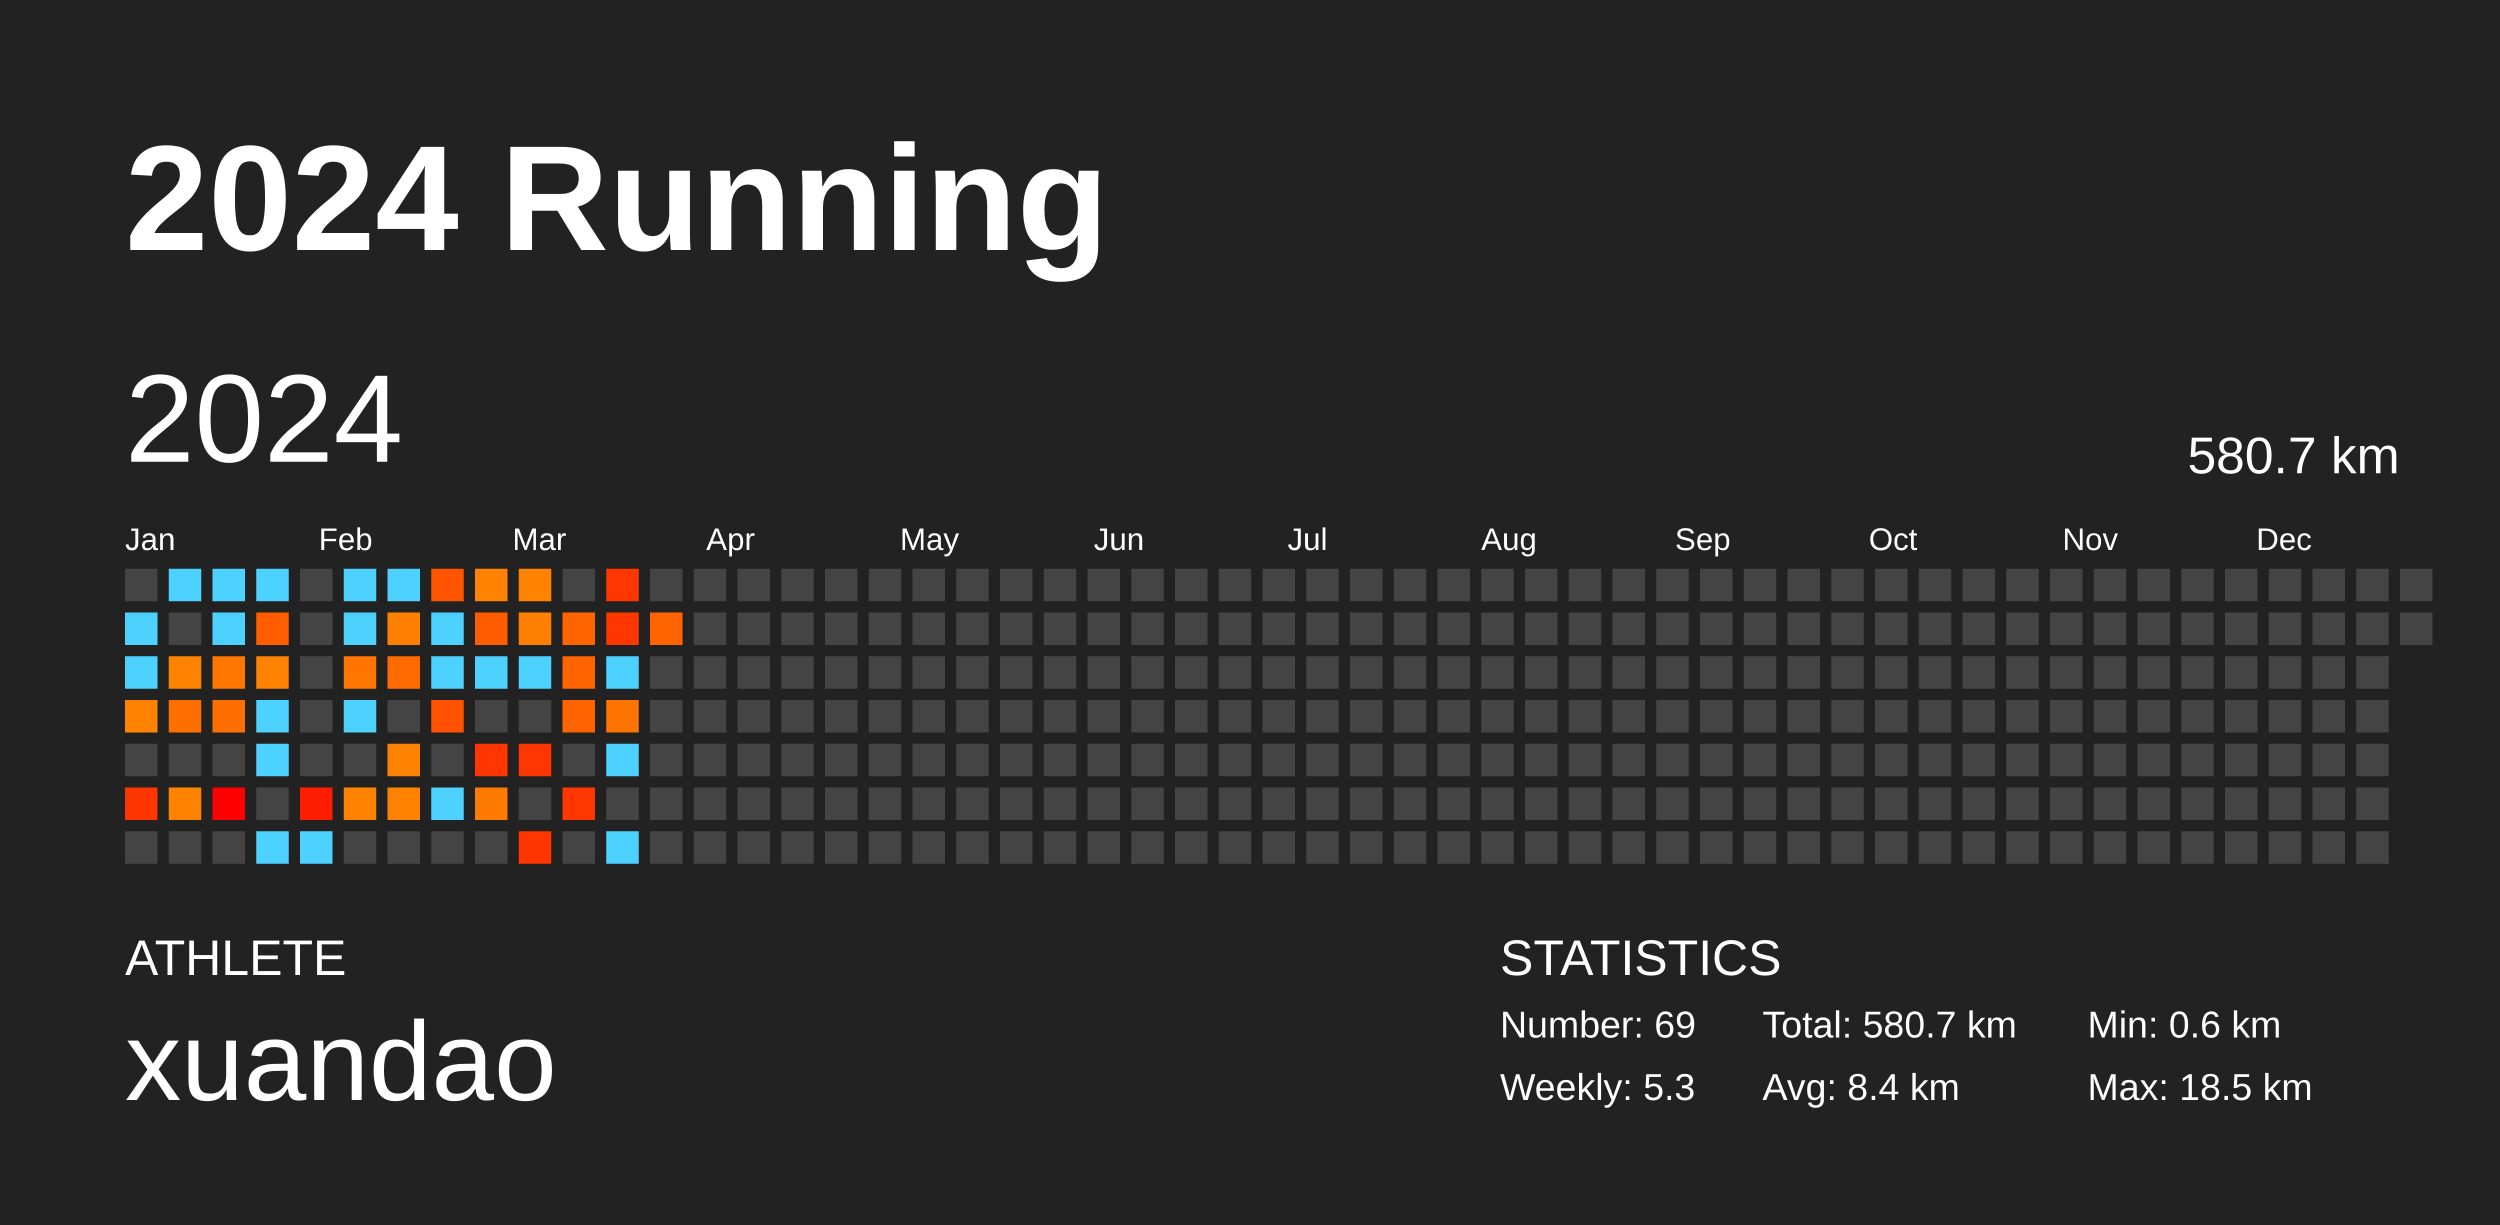
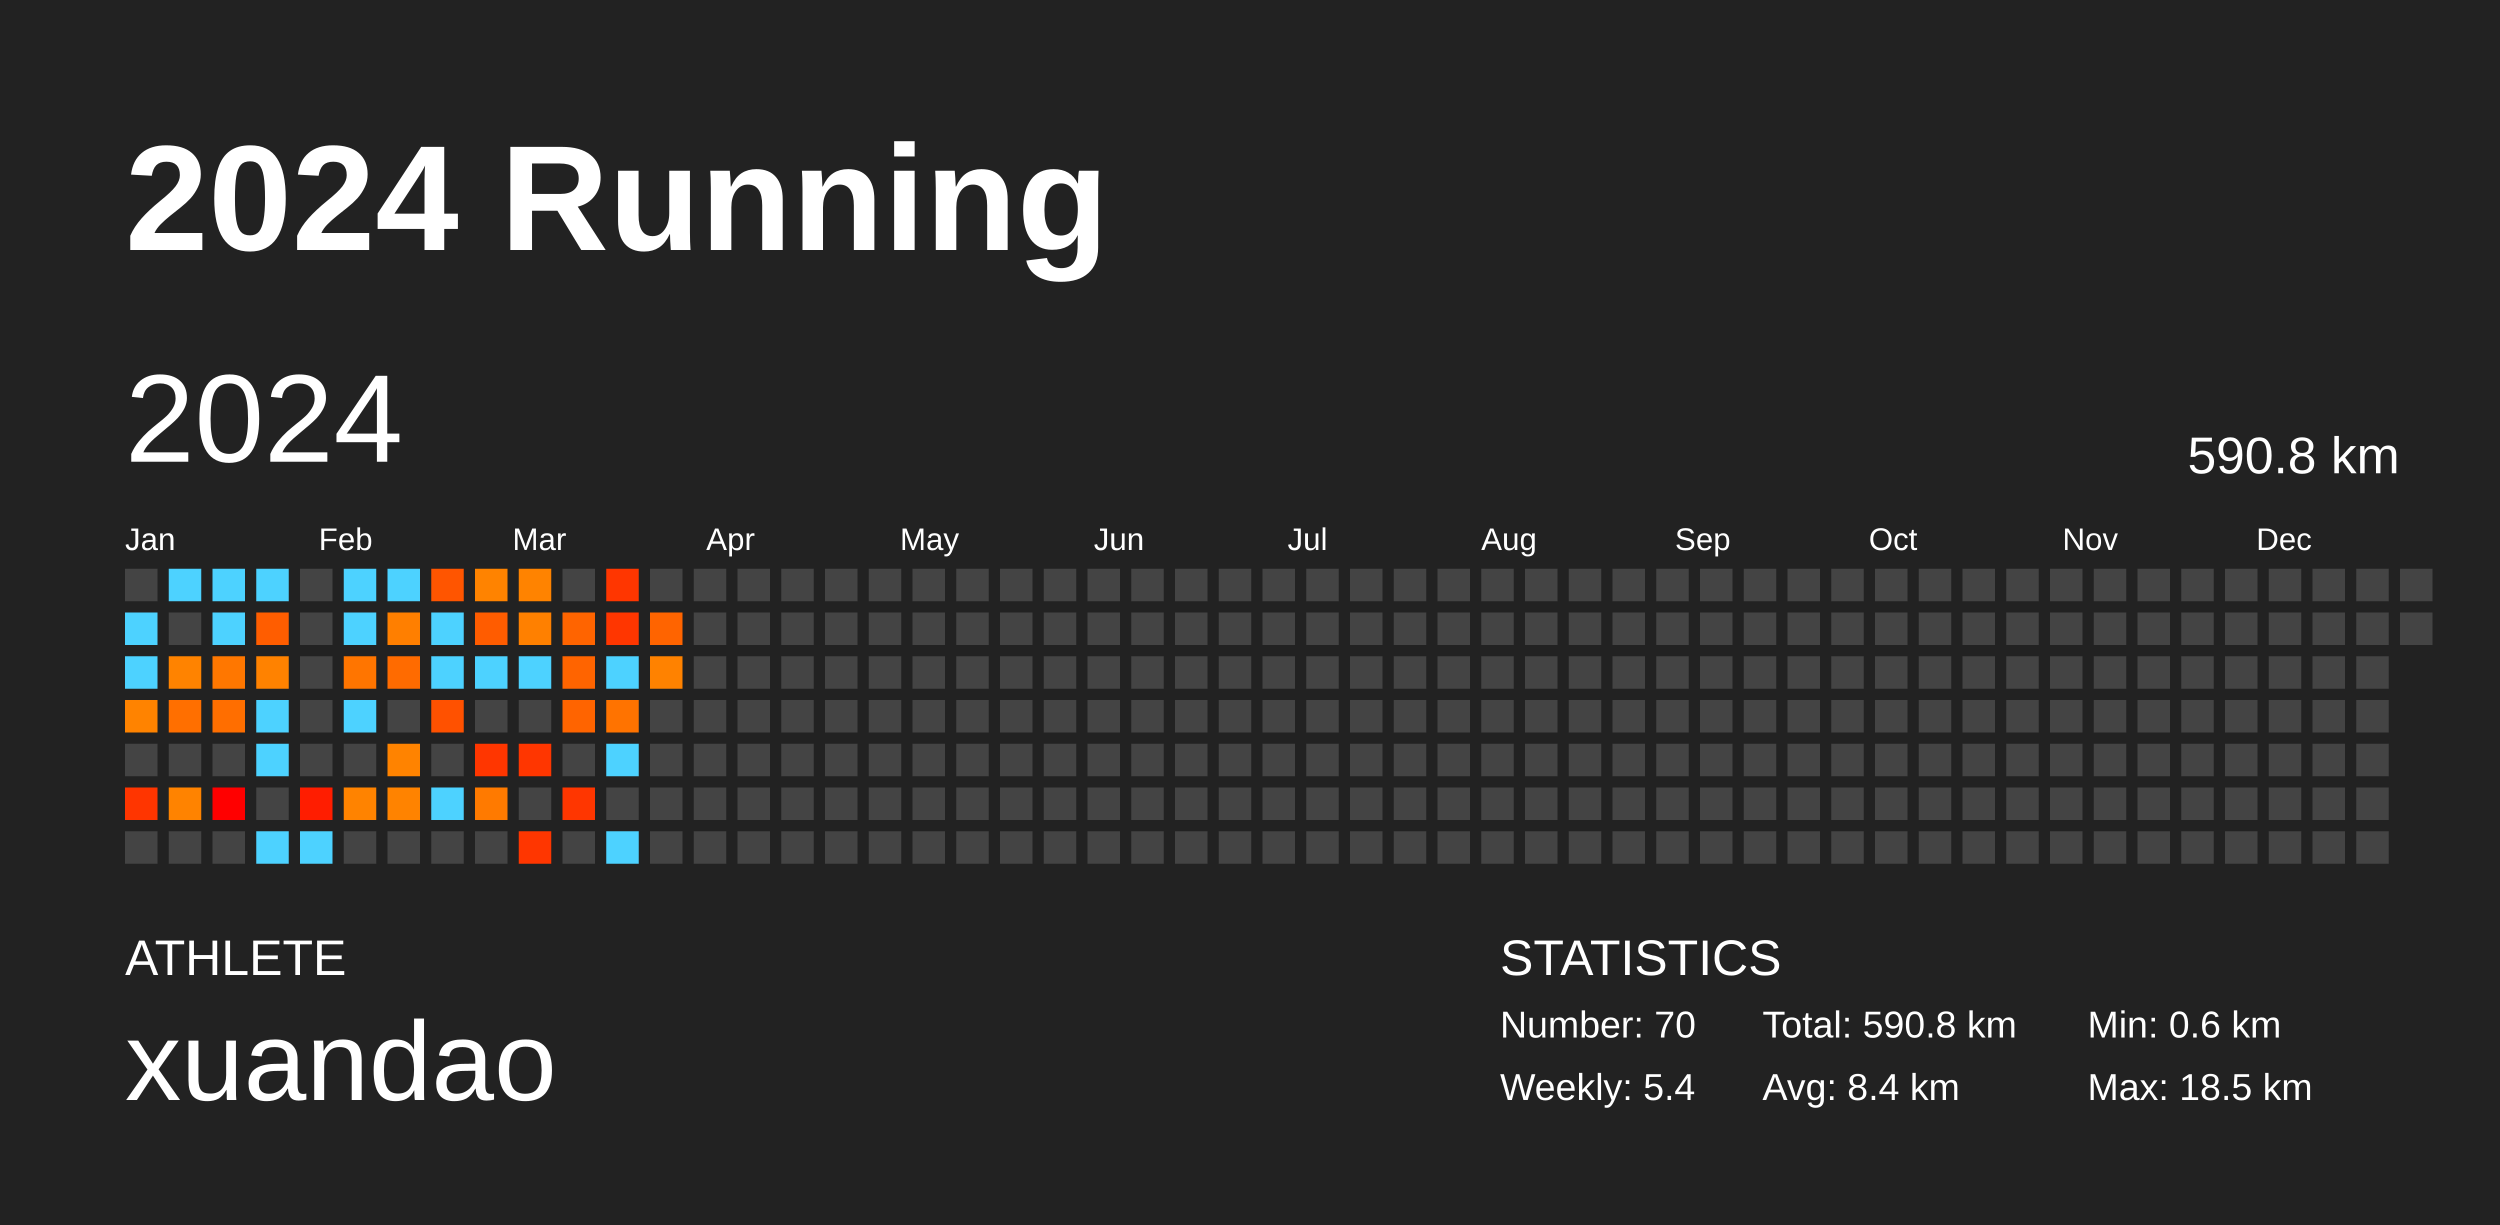
<svg xmlns="http://www.w3.org/2000/svg" baseProfile="full" height="98mm" version="1.1" viewBox="0,0,200,98" width="200mm">
  <defs />
  <rect fill="#222222" height="98" width="200" x="0" y="0" />
  <text fill="#FFFFFF" style="font-size:12px; font-family:Arial; font-weight:bold;" x="10" y="20">2024 Running</text>
  <text fill="#FFFFFF" style="font-size:4px; font-family:Arial" x="10" y="78">ATHLETE</text>
  <text fill="#FFFFFF" style="font-size:9px; font-family:Arial" x="10" y="88">xuandao</text>
  <text fill="#FFFFFF" style="font-size:4px; font-family:Arial" x="120" y="78">STATISTICS</text>
-   <text fill="#FFFFFF" style="font-size:3px; font-family:Arial" x="120" y="83">Number: 69</text>
-   <text fill="#FFFFFF" style="font-size:3px; font-family:Arial" x="120" y="88">Weekly: 5.3</text>
-   <text fill="#FFFFFF" style="font-size:3px; font-family:Arial" x="141" y="83">Total: 580.7 km</text>
+   <text fill="#FFFFFF" style="font-size:3px; font-family:Arial" x="120" y="83">Number: 70</text>
+   <text fill="#FFFFFF" style="font-size:3px; font-family:Arial" x="120" y="88">Weekly: 5.4</text>
+   <text fill="#FFFFFF" style="font-size:3px; font-family:Arial" x="141" y="83">Total: 590.8 km</text>
  <text fill="#FFFFFF" style="font-size:3px; font-family:Arial" x="141" y="88">Avg: 8.4 km</text>
  <text fill="#FFFFFF" style="font-size:3px; font-family:Arial" x="167" y="83">Min: 0.6 km</text>
  <text fill="#FFFFFF" style="font-size:3px; font-family:Arial" x="167" y="88">Max: 18.5 km</text>
  <text dominant-baseline="hanging" fill="#FFFFFF" style="font-size:10.0px; font-family:Arial;" x="10" y="30">2024</text>
-   <text dominant-baseline="hanging" fill="#FFFFFF" style="font-size:4.125px; font-family:Arial;" x="175" y="35">580.7 km</text>
+   <text dominant-baseline="hanging" fill="#FFFFFF" style="font-size:4.125px; font-family:Arial;" x="175" y="35">590.8 km</text>
  <text fill="#FFFFFF" style="font-size:2.5px; font-family:Arial" x="10.0" y="44">Jan</text>
  <text fill="#FFFFFF" style="font-size:2.5px; font-family:Arial" x="25.5" y="44">Feb</text>
  <text fill="#FFFFFF" style="font-size:2.5px; font-family:Arial" x="41.0" y="44">Mar</text>
  <text fill="#FFFFFF" style="font-size:2.5px; font-family:Arial" x="56.5" y="44">Apr</text>
  <text fill="#FFFFFF" style="font-size:2.5px; font-family:Arial" x="72.0" y="44">May</text>
  <text fill="#FFFFFF" style="font-size:2.5px; font-family:Arial" x="87.5" y="44">Jun</text>
  <text fill="#FFFFFF" style="font-size:2.5px; font-family:Arial" x="103.0" y="44">Jul</text>
  <text fill="#FFFFFF" style="font-size:2.5px; font-family:Arial" x="118.5" y="44">Aug</text>
  <text fill="#FFFFFF" style="font-size:2.5px; font-family:Arial" x="134.0" y="44">Sep</text>
  <text fill="#FFFFFF" style="font-size:2.5px; font-family:Arial" x="149.5" y="44">Oct</text>
  <text fill="#FFFFFF" style="font-size:2.5px; font-family:Arial" x="165.0" y="44">Nov</text>
  <text fill="#FFFFFF" style="font-size:2.5px; font-family:Arial" x="180.5" y="44">Dec</text>
  <rect fill="#444444" height="2.6" width="2.6" x="10.0" y="45.5" />
  <rect fill="#4dd2ff" height="2.6" width="2.6" x="10.0" y="49.0" />
  <rect fill="#4dd2ff" height="2.6" width="2.6" x="10.0" y="52.5" />
  <rect fill="#ff8300" height="2.6" width="2.6" x="10.0" y="56.0" />
  <rect fill="#444444" height="2.6" width="2.6" x="10.0" y="59.5" />
  <rect fill="#ff3500" height="2.6" width="2.6" x="10.0" y="63.0" />
  <rect fill="#444444" height="2.6" width="2.6" x="10.0" y="66.5" />
  <rect fill="#4dd2ff" height="2.6" width="2.6" x="13.5" y="45.5" />
  <rect fill="#444444" height="2.6" width="2.6" x="13.5" y="49.0" />
  <rect fill="#ff8300" height="2.6" width="2.6" x="13.5" y="52.5" />
  <rect fill="#ff6f00" height="2.6" width="2.6" x="13.5" y="56.0" />
  <rect fill="#444444" height="2.6" width="2.6" x="13.5" y="59.5" />
  <rect fill="#ff8300" height="2.6" width="2.6" x="13.5" y="63.0" />
  <rect fill="#444444" height="2.6" width="2.6" x="13.5" y="66.5" />
  <rect fill="#4dd2ff" height="2.6" width="2.6" x="17.0" y="45.5" />
  <rect fill="#4dd2ff" height="2.6" width="2.6" x="17.0" y="49.0" />
  <rect fill="#ff7700" height="2.6" width="2.6" x="17.0" y="52.5" />
  <rect fill="#ff6e00" height="2.6" width="2.6" x="17.0" y="56.0" />
  <rect fill="#444444" height="2.6" width="2.6" x="17.0" y="59.5" />
  <rect fill="#ff0000" height="2.6" width="2.6" x="17.0" y="63.0" />
  <rect fill="#444444" height="2.6" width="2.6" x="17.0" y="66.5" />
  <rect fill="#4dd2ff" height="2.6" width="2.6" x="20.5" y="45.5" />
  <rect fill="#ff5d00" height="2.6" width="2.6" x="20.5" y="49.0" />
  <rect fill="#ff8200" height="2.6" width="2.6" x="20.5" y="52.5" />
  <rect fill="#4dd2ff" height="2.6" width="2.6" x="20.5" y="56.0" />
  <rect fill="#4dd2ff" height="2.6" width="2.6" x="20.5" y="59.5" />
  <rect fill="#444444" height="2.6" width="2.6" x="20.5" y="63.0" />
  <rect fill="#4dd2ff" height="2.6" width="2.6" x="20.5" y="66.5" />
  <rect fill="#444444" height="2.6" width="2.6" x="24.0" y="45.5" />
  <rect fill="#444444" height="2.6" width="2.6" x="24.0" y="49.0" />
  <rect fill="#444444" height="2.6" width="2.6" x="24.0" y="52.5" />
  <rect fill="#444444" height="2.6" width="2.6" x="24.0" y="56.0" />
  <rect fill="#444444" height="2.6" width="2.6" x="24.0" y="59.5" />
  <rect fill="#ff1d00" height="2.6" width="2.6" x="24.0" y="63.0" />
  <rect fill="#4dd2ff" height="2.6" width="2.6" x="24.0" y="66.5" />
  <rect fill="#4dd2ff" height="2.6" width="2.6" x="27.5" y="45.5" />
  <rect fill="#4dd2ff" height="2.6" width="2.6" x="27.5" y="49.0" />
  <rect fill="#ff7500" height="2.6" width="2.6" x="27.5" y="52.5" />
  <rect fill="#4dd2ff" height="2.6" width="2.6" x="27.5" y="56.0" />
  <rect fill="#444444" height="2.6" width="2.6" x="27.5" y="59.5" />
  <rect fill="#ff8300" height="2.6" width="2.6" x="27.5" y="63.0" />
  <rect fill="#444444" height="2.6" width="2.6" x="27.5" y="66.5" />
  <rect fill="#4dd2ff" height="2.6" width="2.6" x="31.0" y="45.5" />
  <rect fill="#ff7f00" height="2.6" width="2.6" x="31.0" y="49.0" />
  <rect fill="#ff6b00" height="2.6" width="2.6" x="31.0" y="52.5" />
  <rect fill="#444444" height="2.6" width="2.6" x="31.0" y="56.0" />
  <rect fill="#ff8300" height="2.6" width="2.6" x="31.0" y="59.5" />
  <rect fill="#ff8300" height="2.6" width="2.6" x="31.0" y="63.0" />
  <rect fill="#444444" height="2.6" width="2.6" x="31.0" y="66.5" />
  <rect fill="#ff5500" height="2.6" width="2.6" x="34.5" y="45.5" />
  <rect fill="#4dd2ff" height="2.6" width="2.6" x="34.5" y="49.0" />
  <rect fill="#4dd2ff" height="2.6" width="2.6" x="34.5" y="52.5" />
  <rect fill="#ff5100" height="2.6" width="2.6" x="34.5" y="56.0" />
  <rect fill="#444444" height="2.6" width="2.6" x="34.5" y="59.5" />
  <rect fill="#4dd2ff" height="2.6" width="2.6" x="34.5" y="63.0" />
  <rect fill="#444444" height="2.6" width="2.6" x="34.5" y="66.5" />
  <rect fill="#ff8300" height="2.6" width="2.6" x="38.0" y="45.5" />
  <rect fill="#ff5c00" height="2.6" width="2.6" x="38.0" y="49.0" />
  <rect fill="#4dd2ff" height="2.6" width="2.6" x="38.0" y="52.5" />
  <rect fill="#444444" height="2.6" width="2.6" x="38.0" y="56.0" />
  <rect fill="#ff3600" height="2.6" width="2.6" x="38.0" y="59.5" />
  <rect fill="#ff7a00" height="2.6" width="2.6" x="38.0" y="63.0" />
  <rect fill="#444444" height="2.6" width="2.6" x="38.0" y="66.5" />
  <rect fill="#ff8300" height="2.6" width="2.6" x="41.5" y="45.5" />
  <rect fill="#ff8000" height="2.6" width="2.6" x="41.5" y="49.0" />
  <rect fill="#4dd2ff" height="2.6" width="2.6" x="41.5" y="52.5" />
  <rect fill="#444444" height="2.6" width="2.6" x="41.5" y="56.0" />
  <rect fill="#ff3600" height="2.6" width="2.6" x="41.5" y="59.5" />
  <rect fill="#444444" height="2.6" width="2.6" x="41.5" y="63.0" />
  <rect fill="#ff3600" height="2.6" width="2.6" x="41.5" y="66.5" />
  <rect fill="#444444" height="2.6" width="2.6" x="45.0" y="45.5" />
  <rect fill="#ff6400" height="2.6" width="2.6" x="45.0" y="49.0" />
  <rect fill="#ff6400" height="2.6" width="2.6" x="45.0" y="52.5" />
  <rect fill="#ff6400" height="2.6" width="2.6" x="45.0" y="56.0" />
  <rect fill="#444444" height="2.6" width="2.6" x="45.0" y="59.5" />
  <rect fill="#ff3600" height="2.6" width="2.6" x="45.0" y="63.0" />
  <rect fill="#444444" height="2.6" width="2.6" x="45.0" y="66.5" />
  <rect fill="#ff3600" height="2.6" width="2.6" x="48.5" y="45.5" />
  <rect fill="#ff3600" height="2.6" width="2.6" x="48.5" y="49.0" />
  <rect fill="#4dd2ff" height="2.6" width="2.6" x="48.5" y="52.5" />
  <rect fill="#ff7300" height="2.6" width="2.6" x="48.5" y="56.0" />
  <rect fill="#4dd2ff" height="2.6" width="2.6" x="48.5" y="59.5" />
  <rect fill="#444444" height="2.6" width="2.6" x="48.5" y="63.0" />
  <rect fill="#4dd2ff" height="2.6" width="2.6" x="48.5" y="66.5" />
  <rect fill="#444444" height="2.6" width="2.6" x="52.0" y="45.5" />
  <rect fill="#ff6400" height="2.6" width="2.6" x="52.0" y="49.0" />
-   <rect fill="#444444" height="2.6" width="2.6" x="52.0" y="52.5" />
+   <rect fill="#ff8200" height="2.6" width="2.6" x="52.0" y="52.5" />
  <rect fill="#444444" height="2.6" width="2.6" x="52.0" y="56.0" />
  <rect fill="#444444" height="2.6" width="2.6" x="52.0" y="59.5" />
  <rect fill="#444444" height="2.6" width="2.6" x="52.0" y="63.0" />
  <rect fill="#444444" height="2.6" width="2.6" x="52.0" y="66.5" />
  <rect fill="#444444" height="2.6" width="2.6" x="55.5" y="45.5" />
  <rect fill="#444444" height="2.6" width="2.6" x="55.5" y="49.0" />
  <rect fill="#444444" height="2.6" width="2.6" x="55.5" y="52.5" />
  <rect fill="#444444" height="2.6" width="2.6" x="55.5" y="56.0" />
  <rect fill="#444444" height="2.6" width="2.6" x="55.5" y="59.5" />
  <rect fill="#444444" height="2.6" width="2.6" x="55.5" y="63.0" />
  <rect fill="#444444" height="2.6" width="2.6" x="55.5" y="66.5" />
  <rect fill="#444444" height="2.6" width="2.6" x="59.0" y="45.5" />
  <rect fill="#444444" height="2.6" width="2.6" x="59.0" y="49.0" />
  <rect fill="#444444" height="2.6" width="2.6" x="59.0" y="52.5" />
  <rect fill="#444444" height="2.6" width="2.6" x="59.0" y="56.0" />
  <rect fill="#444444" height="2.6" width="2.6" x="59.0" y="59.5" />
  <rect fill="#444444" height="2.6" width="2.6" x="59.0" y="63.0" />
  <rect fill="#444444" height="2.6" width="2.6" x="59.0" y="66.5" />
  <rect fill="#444444" height="2.6" width="2.6" x="62.5" y="45.5" />
  <rect fill="#444444" height="2.6" width="2.6" x="62.5" y="49.0" />
  <rect fill="#444444" height="2.6" width="2.6" x="62.5" y="52.5" />
  <rect fill="#444444" height="2.6" width="2.6" x="62.5" y="56.0" />
  <rect fill="#444444" height="2.6" width="2.6" x="62.5" y="59.5" />
  <rect fill="#444444" height="2.6" width="2.6" x="62.5" y="63.0" />
  <rect fill="#444444" height="2.6" width="2.6" x="62.5" y="66.5" />
  <rect fill="#444444" height="2.6" width="2.6" x="66.0" y="45.5" />
  <rect fill="#444444" height="2.6" width="2.6" x="66.0" y="49.0" />
  <rect fill="#444444" height="2.6" width="2.6" x="66.0" y="52.5" />
  <rect fill="#444444" height="2.6" width="2.6" x="66.0" y="56.0" />
  <rect fill="#444444" height="2.6" width="2.6" x="66.0" y="59.5" />
  <rect fill="#444444" height="2.6" width="2.6" x="66.0" y="63.0" />
  <rect fill="#444444" height="2.6" width="2.6" x="66.0" y="66.5" />
  <rect fill="#444444" height="2.6" width="2.6" x="69.5" y="45.5" />
  <rect fill="#444444" height="2.6" width="2.6" x="69.5" y="49.0" />
  <rect fill="#444444" height="2.6" width="2.6" x="69.5" y="52.5" />
  <rect fill="#444444" height="2.6" width="2.6" x="69.5" y="56.0" />
  <rect fill="#444444" height="2.6" width="2.6" x="69.5" y="59.5" />
  <rect fill="#444444" height="2.6" width="2.6" x="69.5" y="63.0" />
  <rect fill="#444444" height="2.6" width="2.6" x="69.5" y="66.5" />
  <rect fill="#444444" height="2.6" width="2.6" x="73.0" y="45.5" />
  <rect fill="#444444" height="2.6" width="2.6" x="73.0" y="49.0" />
  <rect fill="#444444" height="2.6" width="2.6" x="73.0" y="52.5" />
  <rect fill="#444444" height="2.6" width="2.6" x="73.0" y="56.0" />
  <rect fill="#444444" height="2.6" width="2.6" x="73.0" y="59.5" />
  <rect fill="#444444" height="2.6" width="2.6" x="73.0" y="63.0" />
  <rect fill="#444444" height="2.6" width="2.6" x="73.0" y="66.5" />
  <rect fill="#444444" height="2.6" width="2.6" x="76.5" y="45.5" />
  <rect fill="#444444" height="2.6" width="2.6" x="76.5" y="49.0" />
  <rect fill="#444444" height="2.6" width="2.6" x="76.5" y="52.5" />
  <rect fill="#444444" height="2.6" width="2.6" x="76.5" y="56.0" />
  <rect fill="#444444" height="2.6" width="2.6" x="76.5" y="59.5" />
  <rect fill="#444444" height="2.6" width="2.6" x="76.5" y="63.0" />
  <rect fill="#444444" height="2.6" width="2.6" x="76.5" y="66.5" />
  <rect fill="#444444" height="2.6" width="2.6" x="80.0" y="45.5" />
  <rect fill="#444444" height="2.6" width="2.6" x="80.0" y="49.0" />
  <rect fill="#444444" height="2.6" width="2.6" x="80.0" y="52.5" />
  <rect fill="#444444" height="2.6" width="2.6" x="80.0" y="56.0" />
  <rect fill="#444444" height="2.6" width="2.6" x="80.0" y="59.5" />
  <rect fill="#444444" height="2.6" width="2.6" x="80.0" y="63.0" />
  <rect fill="#444444" height="2.6" width="2.6" x="80.0" y="66.5" />
  <rect fill="#444444" height="2.6" width="2.6" x="83.5" y="45.5" />
  <rect fill="#444444" height="2.6" width="2.6" x="83.5" y="49.0" />
  <rect fill="#444444" height="2.6" width="2.6" x="83.5" y="52.5" />
  <rect fill="#444444" height="2.6" width="2.6" x="83.5" y="56.0" />
  <rect fill="#444444" height="2.6" width="2.6" x="83.5" y="59.5" />
  <rect fill="#444444" height="2.6" width="2.6" x="83.5" y="63.0" />
  <rect fill="#444444" height="2.6" width="2.6" x="83.5" y="66.5" />
  <rect fill="#444444" height="2.6" width="2.6" x="87.0" y="45.5" />
  <rect fill="#444444" height="2.6" width="2.6" x="87.0" y="49.0" />
  <rect fill="#444444" height="2.6" width="2.6" x="87.0" y="52.5" />
  <rect fill="#444444" height="2.6" width="2.6" x="87.0" y="56.0" />
  <rect fill="#444444" height="2.6" width="2.6" x="87.0" y="59.5" />
  <rect fill="#444444" height="2.6" width="2.6" x="87.0" y="63.0" />
  <rect fill="#444444" height="2.6" width="2.6" x="87.0" y="66.5" />
  <rect fill="#444444" height="2.6" width="2.6" x="90.5" y="45.5" />
  <rect fill="#444444" height="2.6" width="2.6" x="90.5" y="49.0" />
  <rect fill="#444444" height="2.6" width="2.6" x="90.5" y="52.5" />
  <rect fill="#444444" height="2.6" width="2.6" x="90.5" y="56.0" />
  <rect fill="#444444" height="2.6" width="2.6" x="90.5" y="59.5" />
  <rect fill="#444444" height="2.6" width="2.6" x="90.5" y="63.0" />
  <rect fill="#444444" height="2.6" width="2.6" x="90.5" y="66.5" />
  <rect fill="#444444" height="2.6" width="2.6" x="94.0" y="45.5" />
  <rect fill="#444444" height="2.6" width="2.6" x="94.0" y="49.0" />
  <rect fill="#444444" height="2.6" width="2.6" x="94.0" y="52.5" />
  <rect fill="#444444" height="2.6" width="2.6" x="94.0" y="56.0" />
  <rect fill="#444444" height="2.6" width="2.6" x="94.0" y="59.5" />
  <rect fill="#444444" height="2.6" width="2.6" x="94.0" y="63.0" />
  <rect fill="#444444" height="2.6" width="2.6" x="94.0" y="66.5" />
  <rect fill="#444444" height="2.6" width="2.6" x="97.5" y="45.5" />
  <rect fill="#444444" height="2.6" width="2.6" x="97.5" y="49.0" />
  <rect fill="#444444" height="2.6" width="2.6" x="97.5" y="52.5" />
  <rect fill="#444444" height="2.6" width="2.6" x="97.5" y="56.0" />
  <rect fill="#444444" height="2.6" width="2.6" x="97.5" y="59.5" />
  <rect fill="#444444" height="2.6" width="2.6" x="97.5" y="63.0" />
  <rect fill="#444444" height="2.6" width="2.6" x="97.5" y="66.5" />
  <rect fill="#444444" height="2.6" width="2.6" x="101.0" y="45.5" />
  <rect fill="#444444" height="2.6" width="2.6" x="101.0" y="49.0" />
  <rect fill="#444444" height="2.6" width="2.6" x="101.0" y="52.5" />
  <rect fill="#444444" height="2.6" width="2.6" x="101.0" y="56.0" />
  <rect fill="#444444" height="2.6" width="2.6" x="101.0" y="59.5" />
  <rect fill="#444444" height="2.6" width="2.6" x="101.0" y="63.0" />
  <rect fill="#444444" height="2.6" width="2.6" x="101.0" y="66.5" />
  <rect fill="#444444" height="2.6" width="2.6" x="104.5" y="45.5" />
  <rect fill="#444444" height="2.6" width="2.6" x="104.5" y="49.0" />
  <rect fill="#444444" height="2.6" width="2.6" x="104.5" y="52.5" />
  <rect fill="#444444" height="2.6" width="2.6" x="104.5" y="56.0" />
  <rect fill="#444444" height="2.6" width="2.6" x="104.5" y="59.5" />
  <rect fill="#444444" height="2.6" width="2.6" x="104.5" y="63.0" />
  <rect fill="#444444" height="2.6" width="2.6" x="104.5" y="66.5" />
  <rect fill="#444444" height="2.6" width="2.6" x="108.0" y="45.5" />
  <rect fill="#444444" height="2.6" width="2.6" x="108.0" y="49.0" />
  <rect fill="#444444" height="2.6" width="2.6" x="108.0" y="52.5" />
  <rect fill="#444444" height="2.6" width="2.6" x="108.0" y="56.0" />
  <rect fill="#444444" height="2.6" width="2.6" x="108.0" y="59.5" />
  <rect fill="#444444" height="2.6" width="2.6" x="108.0" y="63.0" />
  <rect fill="#444444" height="2.6" width="2.6" x="108.0" y="66.5" />
  <rect fill="#444444" height="2.6" width="2.6" x="111.5" y="45.5" />
  <rect fill="#444444" height="2.6" width="2.6" x="111.5" y="49.0" />
  <rect fill="#444444" height="2.6" width="2.6" x="111.5" y="52.5" />
  <rect fill="#444444" height="2.6" width="2.6" x="111.5" y="56.0" />
  <rect fill="#444444" height="2.6" width="2.6" x="111.5" y="59.5" />
  <rect fill="#444444" height="2.6" width="2.6" x="111.5" y="63.0" />
  <rect fill="#444444" height="2.6" width="2.6" x="111.5" y="66.5" />
  <rect fill="#444444" height="2.6" width="2.6" x="115.0" y="45.5" />
  <rect fill="#444444" height="2.6" width="2.6" x="115.0" y="49.0" />
  <rect fill="#444444" height="2.6" width="2.6" x="115.0" y="52.5" />
  <rect fill="#444444" height="2.6" width="2.6" x="115.0" y="56.0" />
  <rect fill="#444444" height="2.6" width="2.6" x="115.0" y="59.5" />
  <rect fill="#444444" height="2.6" width="2.6" x="115.0" y="63.0" />
  <rect fill="#444444" height="2.6" width="2.6" x="115.0" y="66.5" />
  <rect fill="#444444" height="2.6" width="2.6" x="118.5" y="45.5" />
  <rect fill="#444444" height="2.6" width="2.6" x="118.5" y="49.0" />
  <rect fill="#444444" height="2.6" width="2.6" x="118.5" y="52.5" />
  <rect fill="#444444" height="2.6" width="2.6" x="118.5" y="56.0" />
  <rect fill="#444444" height="2.6" width="2.6" x="118.5" y="59.5" />
  <rect fill="#444444" height="2.6" width="2.6" x="118.5" y="63.0" />
  <rect fill="#444444" height="2.6" width="2.6" x="118.5" y="66.5" />
  <rect fill="#444444" height="2.6" width="2.6" x="122.0" y="45.5" />
  <rect fill="#444444" height="2.6" width="2.6" x="122.0" y="49.0" />
  <rect fill="#444444" height="2.6" width="2.6" x="122.0" y="52.5" />
  <rect fill="#444444" height="2.6" width="2.6" x="122.0" y="56.0" />
  <rect fill="#444444" height="2.6" width="2.6" x="122.0" y="59.5" />
  <rect fill="#444444" height="2.6" width="2.6" x="122.0" y="63.0" />
  <rect fill="#444444" height="2.6" width="2.6" x="122.0" y="66.5" />
  <rect fill="#444444" height="2.6" width="2.6" x="125.5" y="45.5" />
  <rect fill="#444444" height="2.6" width="2.6" x="125.5" y="49.0" />
  <rect fill="#444444" height="2.6" width="2.6" x="125.5" y="52.5" />
  <rect fill="#444444" height="2.6" width="2.6" x="125.5" y="56.0" />
  <rect fill="#444444" height="2.6" width="2.6" x="125.5" y="59.5" />
  <rect fill="#444444" height="2.6" width="2.6" x="125.5" y="63.0" />
  <rect fill="#444444" height="2.6" width="2.6" x="125.5" y="66.5" />
  <rect fill="#444444" height="2.6" width="2.6" x="129.0" y="45.5" />
  <rect fill="#444444" height="2.6" width="2.6" x="129.0" y="49.0" />
  <rect fill="#444444" height="2.6" width="2.6" x="129.0" y="52.5" />
  <rect fill="#444444" height="2.6" width="2.6" x="129.0" y="56.0" />
  <rect fill="#444444" height="2.6" width="2.6" x="129.0" y="59.5" />
  <rect fill="#444444" height="2.6" width="2.6" x="129.0" y="63.0" />
  <rect fill="#444444" height="2.6" width="2.6" x="129.0" y="66.5" />
  <rect fill="#444444" height="2.6" width="2.6" x="132.5" y="45.5" />
  <rect fill="#444444" height="2.6" width="2.6" x="132.5" y="49.0" />
  <rect fill="#444444" height="2.6" width="2.6" x="132.5" y="52.5" />
  <rect fill="#444444" height="2.6" width="2.6" x="132.5" y="56.0" />
  <rect fill="#444444" height="2.6" width="2.6" x="132.5" y="59.5" />
  <rect fill="#444444" height="2.6" width="2.6" x="132.5" y="63.0" />
  <rect fill="#444444" height="2.6" width="2.6" x="132.5" y="66.5" />
  <rect fill="#444444" height="2.6" width="2.6" x="136.0" y="45.5" />
  <rect fill="#444444" height="2.6" width="2.6" x="136.0" y="49.0" />
  <rect fill="#444444" height="2.6" width="2.6" x="136.0" y="52.5" />
  <rect fill="#444444" height="2.6" width="2.6" x="136.0" y="56.0" />
  <rect fill="#444444" height="2.6" width="2.6" x="136.0" y="59.5" />
  <rect fill="#444444" height="2.6" width="2.6" x="136.0" y="63.0" />
  <rect fill="#444444" height="2.6" width="2.6" x="136.0" y="66.5" />
  <rect fill="#444444" height="2.6" width="2.6" x="139.5" y="45.5" />
  <rect fill="#444444" height="2.6" width="2.6" x="139.5" y="49.0" />
  <rect fill="#444444" height="2.6" width="2.6" x="139.5" y="52.5" />
  <rect fill="#444444" height="2.6" width="2.6" x="139.5" y="56.0" />
  <rect fill="#444444" height="2.6" width="2.6" x="139.5" y="59.5" />
  <rect fill="#444444" height="2.6" width="2.6" x="139.5" y="63.0" />
  <rect fill="#444444" height="2.6" width="2.6" x="139.5" y="66.5" />
  <rect fill="#444444" height="2.6" width="2.6" x="143.0" y="45.5" />
  <rect fill="#444444" height="2.6" width="2.6" x="143.0" y="49.0" />
  <rect fill="#444444" height="2.6" width="2.6" x="143.0" y="52.5" />
  <rect fill="#444444" height="2.6" width="2.6" x="143.0" y="56.0" />
  <rect fill="#444444" height="2.6" width="2.6" x="143.0" y="59.5" />
  <rect fill="#444444" height="2.6" width="2.6" x="143.0" y="63.0" />
  <rect fill="#444444" height="2.6" width="2.6" x="143.0" y="66.5" />
  <rect fill="#444444" height="2.6" width="2.6" x="146.5" y="45.5" />
  <rect fill="#444444" height="2.6" width="2.6" x="146.5" y="49.0" />
  <rect fill="#444444" height="2.6" width="2.6" x="146.5" y="52.5" />
  <rect fill="#444444" height="2.6" width="2.6" x="146.5" y="56.0" />
  <rect fill="#444444" height="2.6" width="2.6" x="146.5" y="59.5" />
  <rect fill="#444444" height="2.6" width="2.6" x="146.5" y="63.0" />
  <rect fill="#444444" height="2.6" width="2.6" x="146.5" y="66.5" />
  <rect fill="#444444" height="2.6" width="2.6" x="150.0" y="45.5" />
  <rect fill="#444444" height="2.6" width="2.6" x="150.0" y="49.0" />
  <rect fill="#444444" height="2.6" width="2.6" x="150.0" y="52.5" />
  <rect fill="#444444" height="2.6" width="2.6" x="150.0" y="56.0" />
  <rect fill="#444444" height="2.6" width="2.6" x="150.0" y="59.5" />
  <rect fill="#444444" height="2.6" width="2.6" x="150.0" y="63.0" />
  <rect fill="#444444" height="2.6" width="2.6" x="150.0" y="66.5" />
  <rect fill="#444444" height="2.6" width="2.6" x="153.5" y="45.5" />
  <rect fill="#444444" height="2.6" width="2.6" x="153.5" y="49.0" />
  <rect fill="#444444" height="2.6" width="2.6" x="153.5" y="52.5" />
  <rect fill="#444444" height="2.6" width="2.6" x="153.5" y="56.0" />
  <rect fill="#444444" height="2.6" width="2.6" x="153.5" y="59.5" />
  <rect fill="#444444" height="2.6" width="2.6" x="153.5" y="63.0" />
  <rect fill="#444444" height="2.6" width="2.6" x="153.5" y="66.5" />
  <rect fill="#444444" height="2.6" width="2.6" x="157.0" y="45.5" />
  <rect fill="#444444" height="2.6" width="2.6" x="157.0" y="49.0" />
  <rect fill="#444444" height="2.6" width="2.6" x="157.0" y="52.5" />
  <rect fill="#444444" height="2.6" width="2.6" x="157.0" y="56.0" />
  <rect fill="#444444" height="2.6" width="2.6" x="157.0" y="59.5" />
  <rect fill="#444444" height="2.6" width="2.6" x="157.0" y="63.0" />
  <rect fill="#444444" height="2.6" width="2.6" x="157.0" y="66.5" />
  <rect fill="#444444" height="2.6" width="2.6" x="160.5" y="45.5" />
  <rect fill="#444444" height="2.6" width="2.6" x="160.5" y="49.0" />
  <rect fill="#444444" height="2.6" width="2.6" x="160.5" y="52.5" />
  <rect fill="#444444" height="2.6" width="2.6" x="160.5" y="56.0" />
  <rect fill="#444444" height="2.6" width="2.6" x="160.5" y="59.5" />
  <rect fill="#444444" height="2.6" width="2.6" x="160.5" y="63.0" />
  <rect fill="#444444" height="2.6" width="2.6" x="160.5" y="66.5" />
  <rect fill="#444444" height="2.6" width="2.6" x="164.0" y="45.5" />
  <rect fill="#444444" height="2.6" width="2.6" x="164.0" y="49.0" />
  <rect fill="#444444" height="2.6" width="2.6" x="164.0" y="52.5" />
  <rect fill="#444444" height="2.6" width="2.6" x="164.0" y="56.0" />
  <rect fill="#444444" height="2.6" width="2.6" x="164.0" y="59.5" />
  <rect fill="#444444" height="2.6" width="2.6" x="164.0" y="63.0" />
  <rect fill="#444444" height="2.6" width="2.6" x="164.0" y="66.5" />
  <rect fill="#444444" height="2.6" width="2.6" x="167.5" y="45.5" />
  <rect fill="#444444" height="2.6" width="2.6" x="167.5" y="49.0" />
  <rect fill="#444444" height="2.6" width="2.6" x="167.5" y="52.5" />
  <rect fill="#444444" height="2.6" width="2.6" x="167.5" y="56.0" />
  <rect fill="#444444" height="2.6" width="2.6" x="167.5" y="59.5" />
  <rect fill="#444444" height="2.6" width="2.6" x="167.5" y="63.0" />
  <rect fill="#444444" height="2.6" width="2.6" x="167.5" y="66.5" />
  <rect fill="#444444" height="2.6" width="2.6" x="171.0" y="45.5" />
  <rect fill="#444444" height="2.6" width="2.6" x="171.0" y="49.0" />
  <rect fill="#444444" height="2.6" width="2.6" x="171.0" y="52.5" />
  <rect fill="#444444" height="2.6" width="2.6" x="171.0" y="56.0" />
  <rect fill="#444444" height="2.6" width="2.6" x="171.0" y="59.5" />
  <rect fill="#444444" height="2.6" width="2.6" x="171.0" y="63.0" />
  <rect fill="#444444" height="2.6" width="2.6" x="171.0" y="66.5" />
  <rect fill="#444444" height="2.6" width="2.6" x="174.5" y="45.5" />
  <rect fill="#444444" height="2.6" width="2.6" x="174.5" y="49.0" />
  <rect fill="#444444" height="2.6" width="2.6" x="174.5" y="52.5" />
  <rect fill="#444444" height="2.6" width="2.6" x="174.5" y="56.0" />
  <rect fill="#444444" height="2.6" width="2.6" x="174.5" y="59.5" />
  <rect fill="#444444" height="2.6" width="2.6" x="174.5" y="63.0" />
  <rect fill="#444444" height="2.6" width="2.6" x="174.5" y="66.5" />
  <rect fill="#444444" height="2.6" width="2.6" x="178.0" y="45.5" />
  <rect fill="#444444" height="2.6" width="2.6" x="178.0" y="49.0" />
  <rect fill="#444444" height="2.6" width="2.6" x="178.0" y="52.5" />
  <rect fill="#444444" height="2.6" width="2.6" x="178.0" y="56.0" />
  <rect fill="#444444" height="2.6" width="2.6" x="178.0" y="59.5" />
  <rect fill="#444444" height="2.6" width="2.6" x="178.0" y="63.0" />
  <rect fill="#444444" height="2.6" width="2.6" x="178.0" y="66.5" />
  <rect fill="#444444" height="2.6" width="2.6" x="181.5" y="45.5" />
  <rect fill="#444444" height="2.6" width="2.6" x="181.5" y="49.0" />
  <rect fill="#444444" height="2.6" width="2.6" x="181.5" y="52.5" />
  <rect fill="#444444" height="2.6" width="2.6" x="181.5" y="56.0" />
  <rect fill="#444444" height="2.6" width="2.6" x="181.5" y="59.5" />
  <rect fill="#444444" height="2.6" width="2.6" x="181.5" y="63.0" />
  <rect fill="#444444" height="2.6" width="2.6" x="181.5" y="66.5" />
  <rect fill="#444444" height="2.6" width="2.6" x="185.0" y="45.5" />
  <rect fill="#444444" height="2.6" width="2.6" x="185.0" y="49.0" />
  <rect fill="#444444" height="2.6" width="2.6" x="185.0" y="52.5" />
  <rect fill="#444444" height="2.6" width="2.6" x="185.0" y="56.0" />
  <rect fill="#444444" height="2.6" width="2.6" x="185.0" y="59.5" />
  <rect fill="#444444" height="2.6" width="2.6" x="185.0" y="63.0" />
  <rect fill="#444444" height="2.6" width="2.6" x="185.0" y="66.5" />
  <rect fill="#444444" height="2.6" width="2.6" x="188.5" y="45.5" />
  <rect fill="#444444" height="2.6" width="2.6" x="188.5" y="49.0" />
  <rect fill="#444444" height="2.6" width="2.6" x="188.5" y="52.5" />
  <rect fill="#444444" height="2.6" width="2.6" x="188.5" y="56.0" />
  <rect fill="#444444" height="2.6" width="2.6" x="188.5" y="59.5" />
  <rect fill="#444444" height="2.6" width="2.6" x="188.5" y="63.0" />
  <rect fill="#444444" height="2.6" width="2.6" x="188.5" y="66.5" />
  <rect fill="#444444" height="2.6" width="2.6" x="192.0" y="45.5" />
  <rect fill="#444444" height="2.6" width="2.6" x="192.0" y="49.0" />
</svg>
